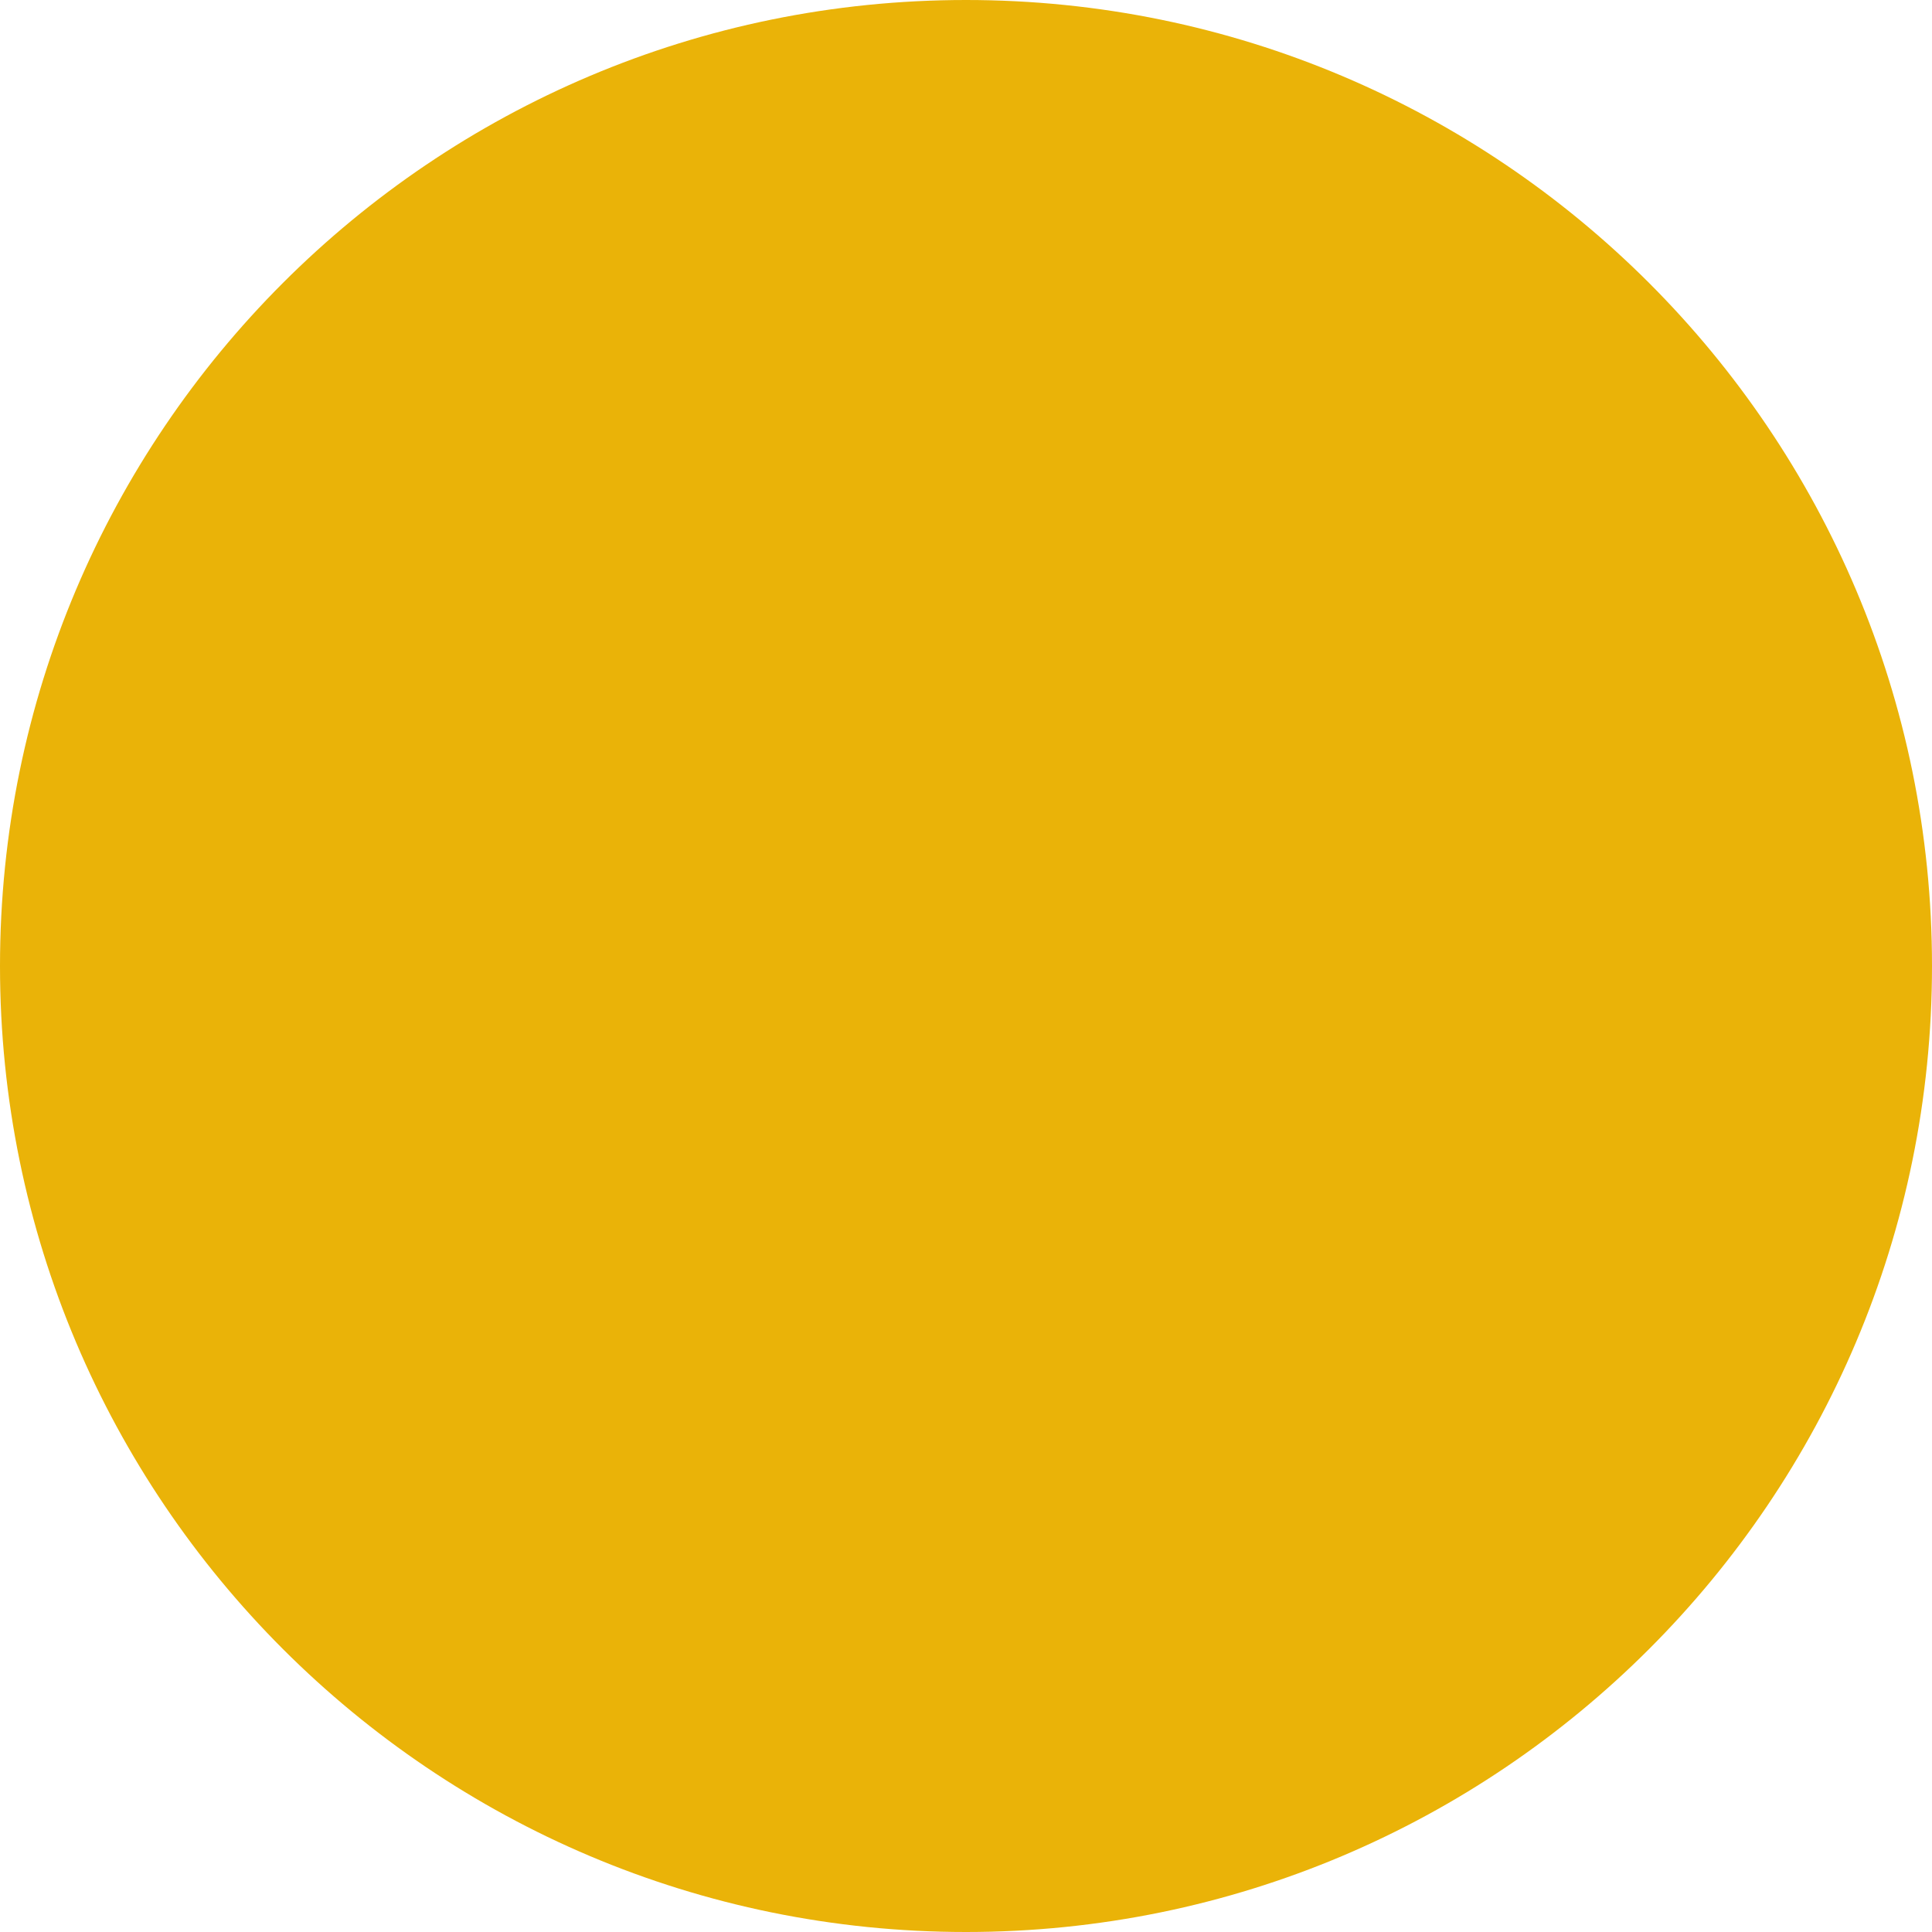
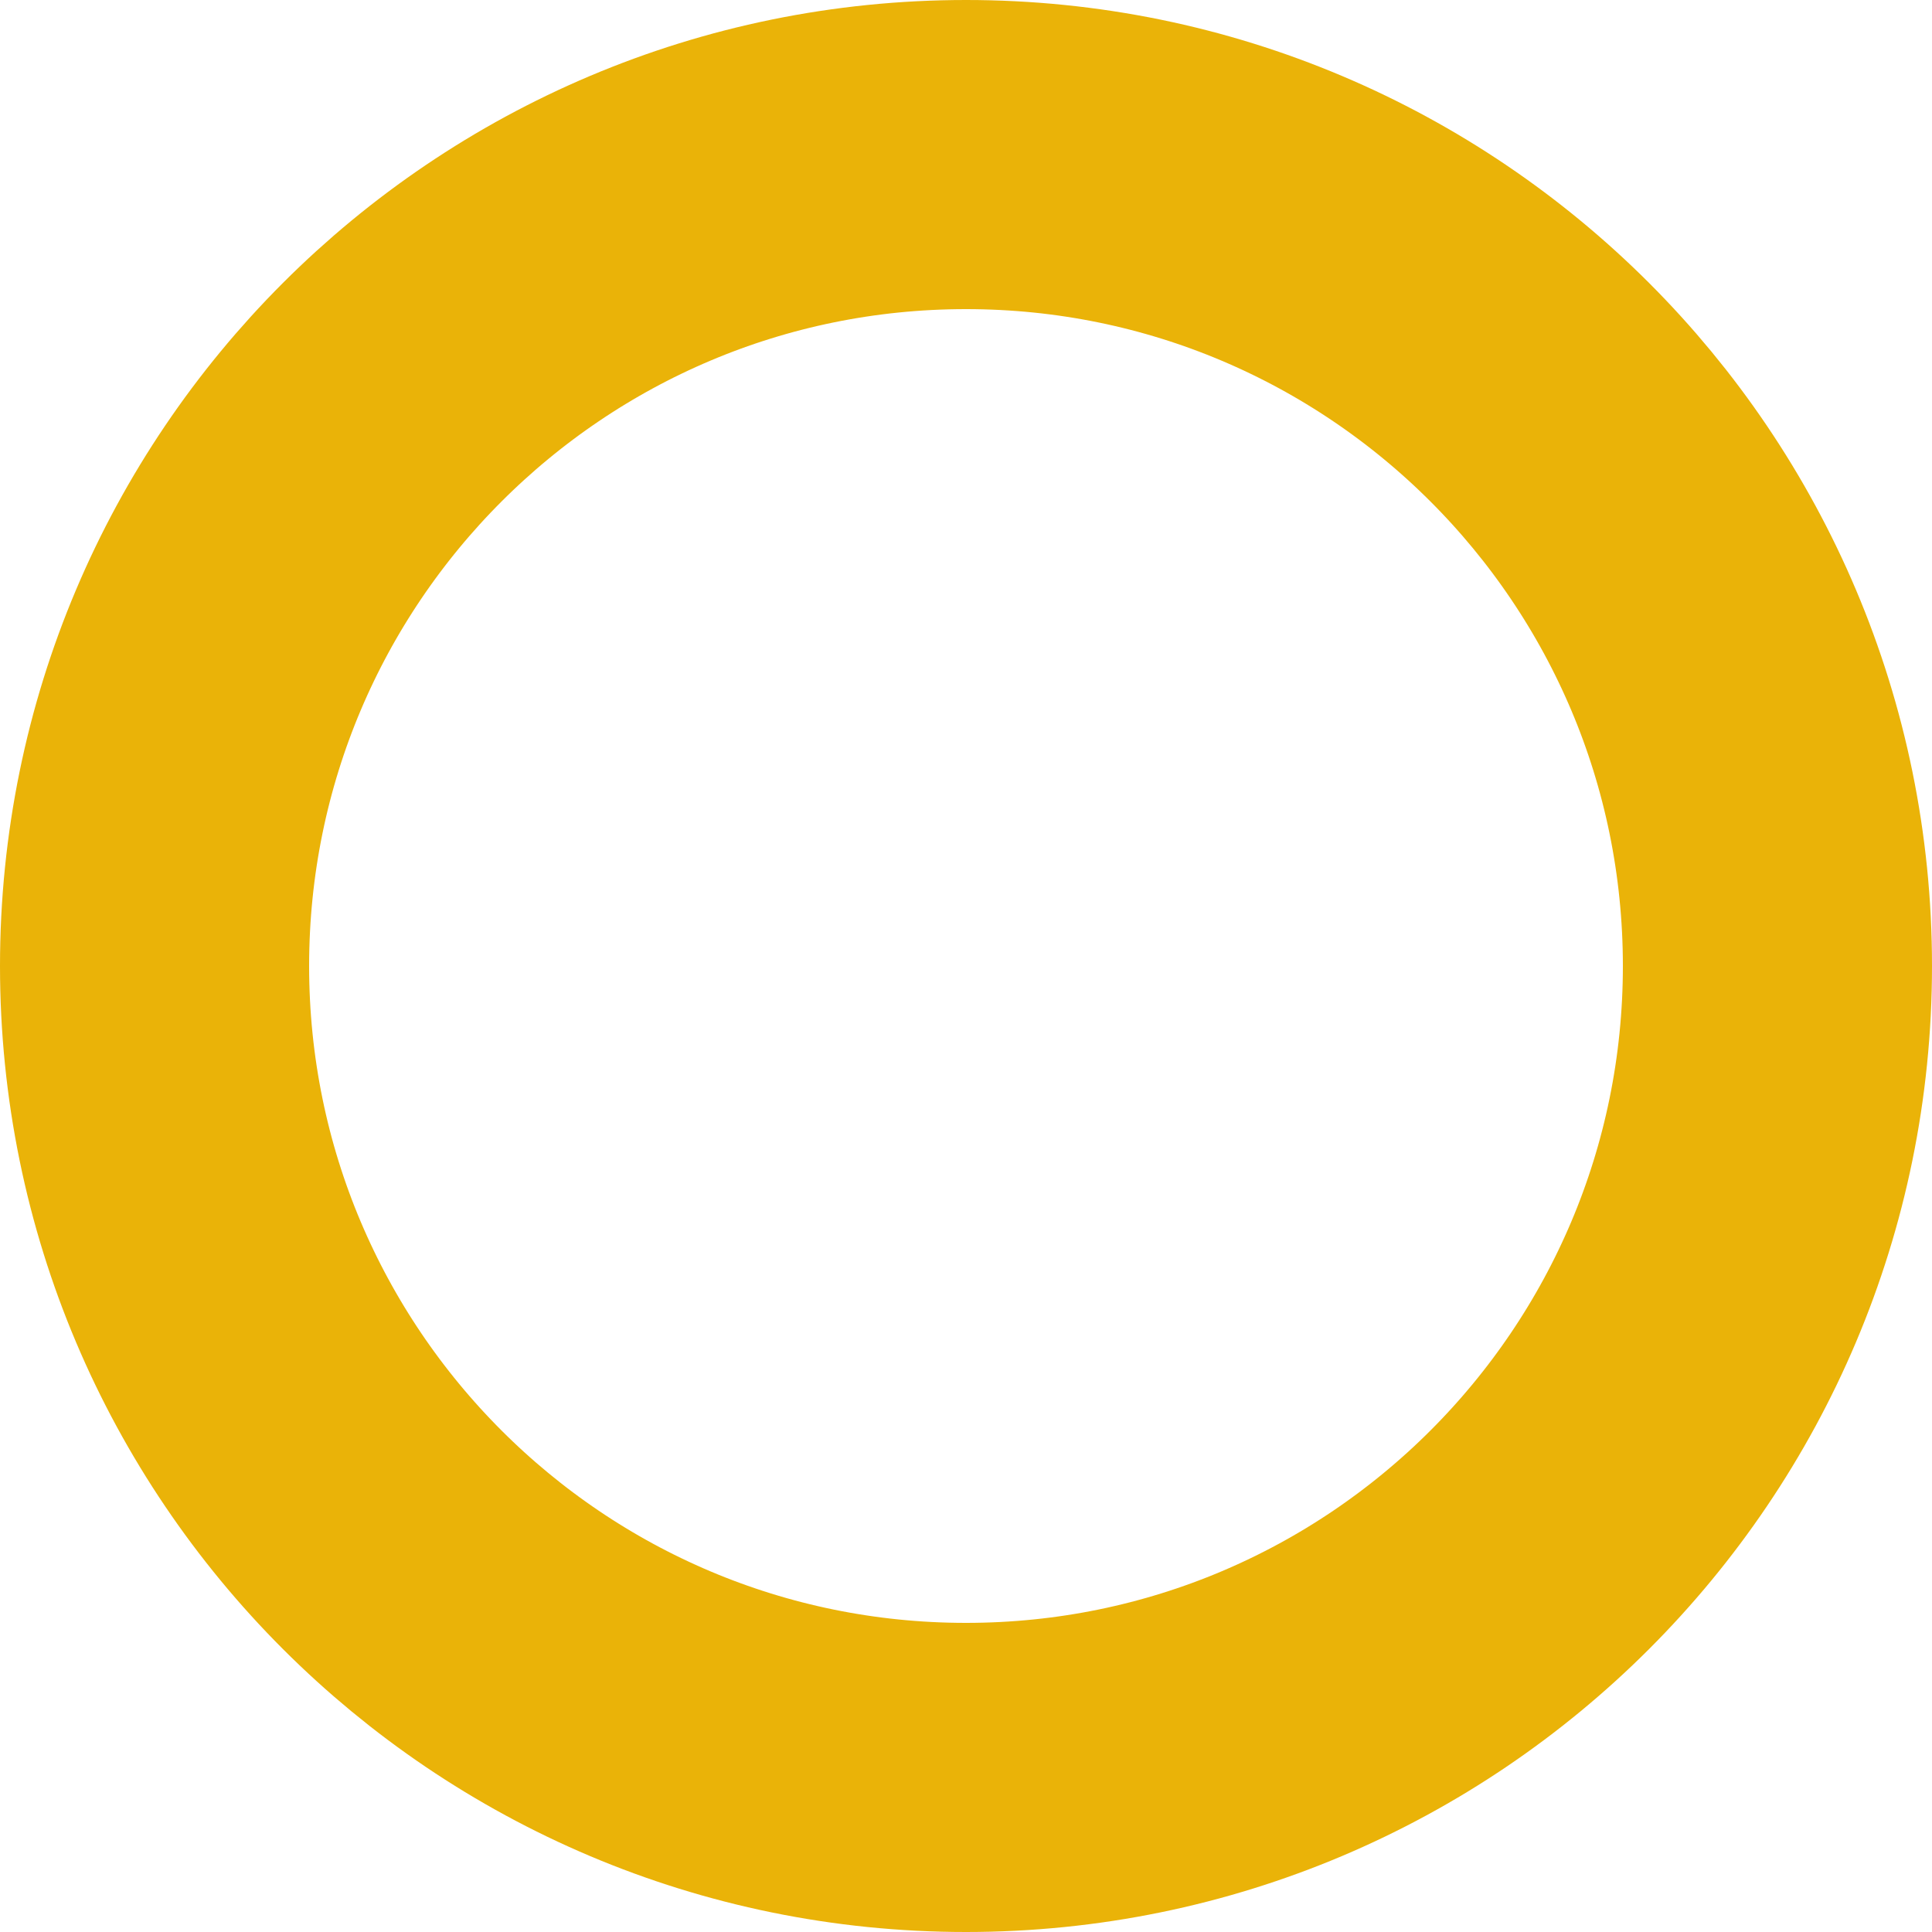
<svg xmlns="http://www.w3.org/2000/svg" viewBox="0 0 100 100">
-   <circle cx="50" cy="50" r="50" fill="#eab308" />
+   <circle cx="50" cy="50" r="42" fill="none" stroke="#eab308" stroke-width="16" />
</svg>
